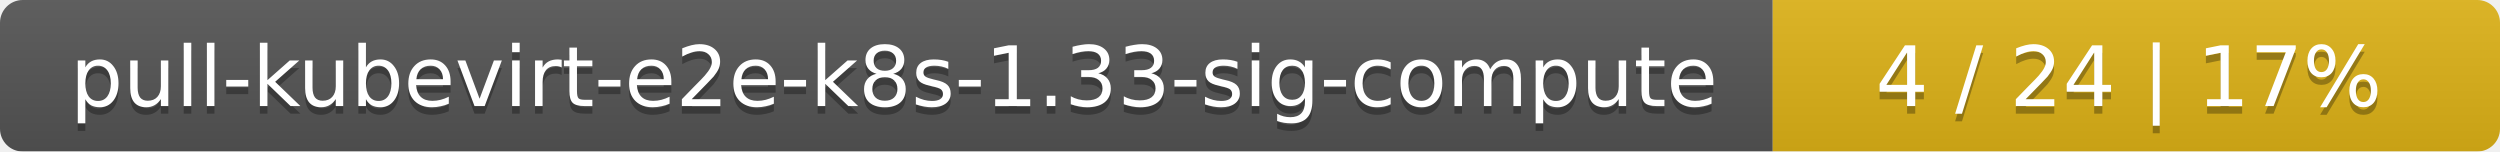
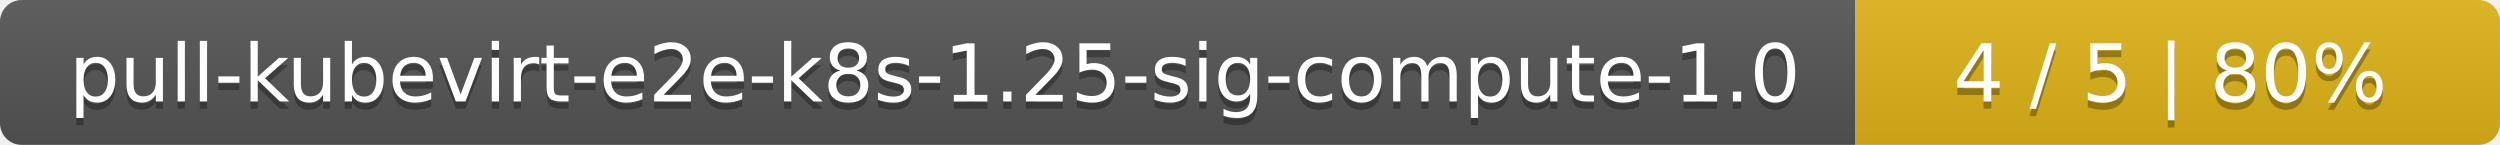
- <svg xmlns="http://www.w3.org/2000/svg" width="330" height="20">
+ <svg xmlns="http://www.w3.org/2000/svg" width="345" height="20">
  <linearGradient id="smooth" x2="0" y2="100%">
    <stop offset="0" stop-color="#bbb" stop-opacity=".1" />
    <stop offset="1" stop-opacity=".1" />
  </linearGradient>
  <mask id="round">
-     <rect width="330" height="20" rx="3" fill="#fff" />
+     <rect width="345" height="20" rx="3" fill="#fff" />
  </mask>
  <g mask="url(#round)">
-     <rect width="234" height="20" fill="#555" />
-     <rect x="234" width="96" height="20" fill="#dfb317" />
-     <rect width="330" height="20" fill="url(#smooth)" />
+     <rect width="256" height="20" fill="#555" />
+     <rect x="256" width="89" height="20" fill="#dfb317" />
+     <rect width="345" height="20" fill="url(#smooth)" />
  </g>
  <g fill="#fff" text-anchor="middle" font-family="DejaVu Sans,Verdana,Geneva,sans-serif" font-size="11">
-     <text x="118" y="15" fill="#010101" fill-opacity=".3">pull-kubevirt-e2e-k8s-1.33-sig-compute</text>
-     <text x="118" y="14">pull-kubevirt-e2e-k8s-1.33-sig-compute</text>
-     <text x="281" y="15" fill="#010101" fill-opacity=".3">4 / 24    |    17%</text>
-     <text x="281" y="14">4 / 24    |    17%</text>
+     <text x="129" y="15" fill="#010101" fill-opacity=".3">pull-kubevirt-e2e-k8s-1.25-sig-compute-1.0</text>
+     <text x="129" y="14">pull-kubevirt-e2e-k8s-1.25-sig-compute-1.0</text>
+     <text x="299.5" y="15" fill="#010101" fill-opacity=".3">4 / 5    |    80%</text>
+     <text x="299.5" y="14">4 / 5    |    80%</text>
  </g>
</svg>
